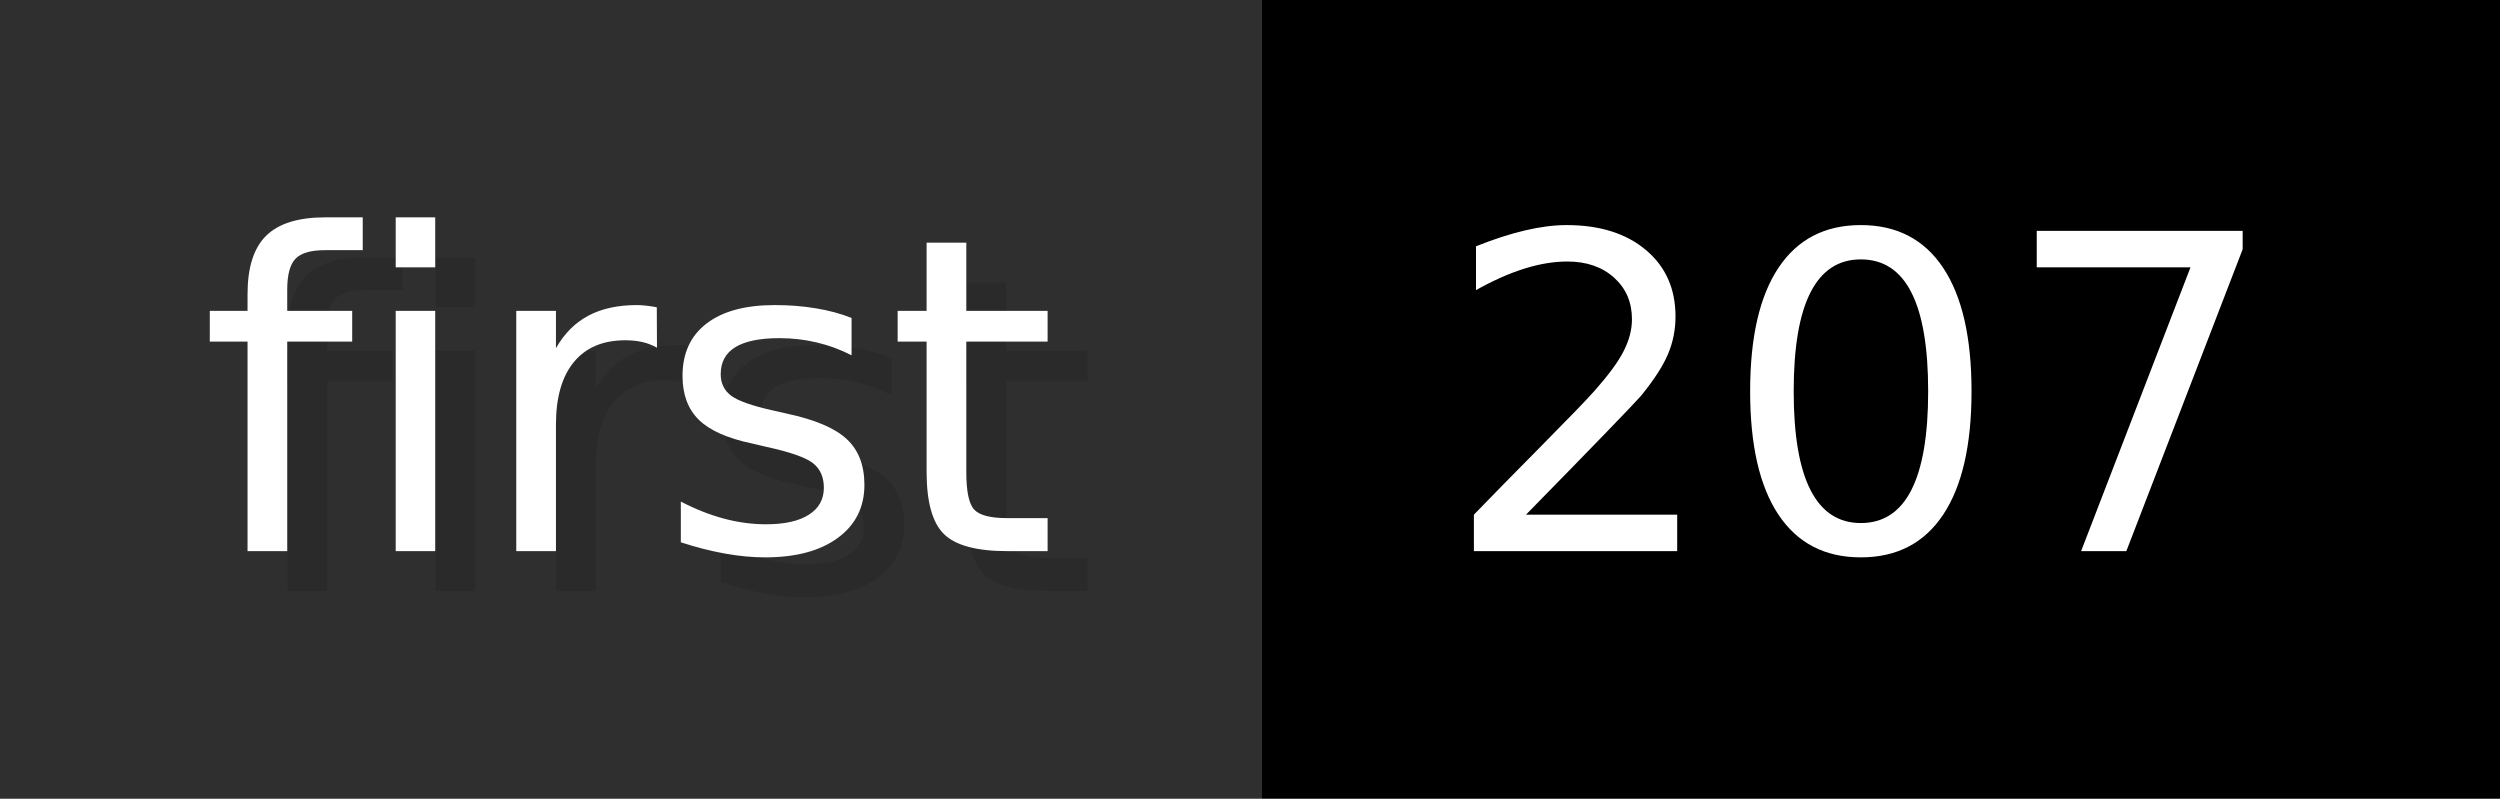
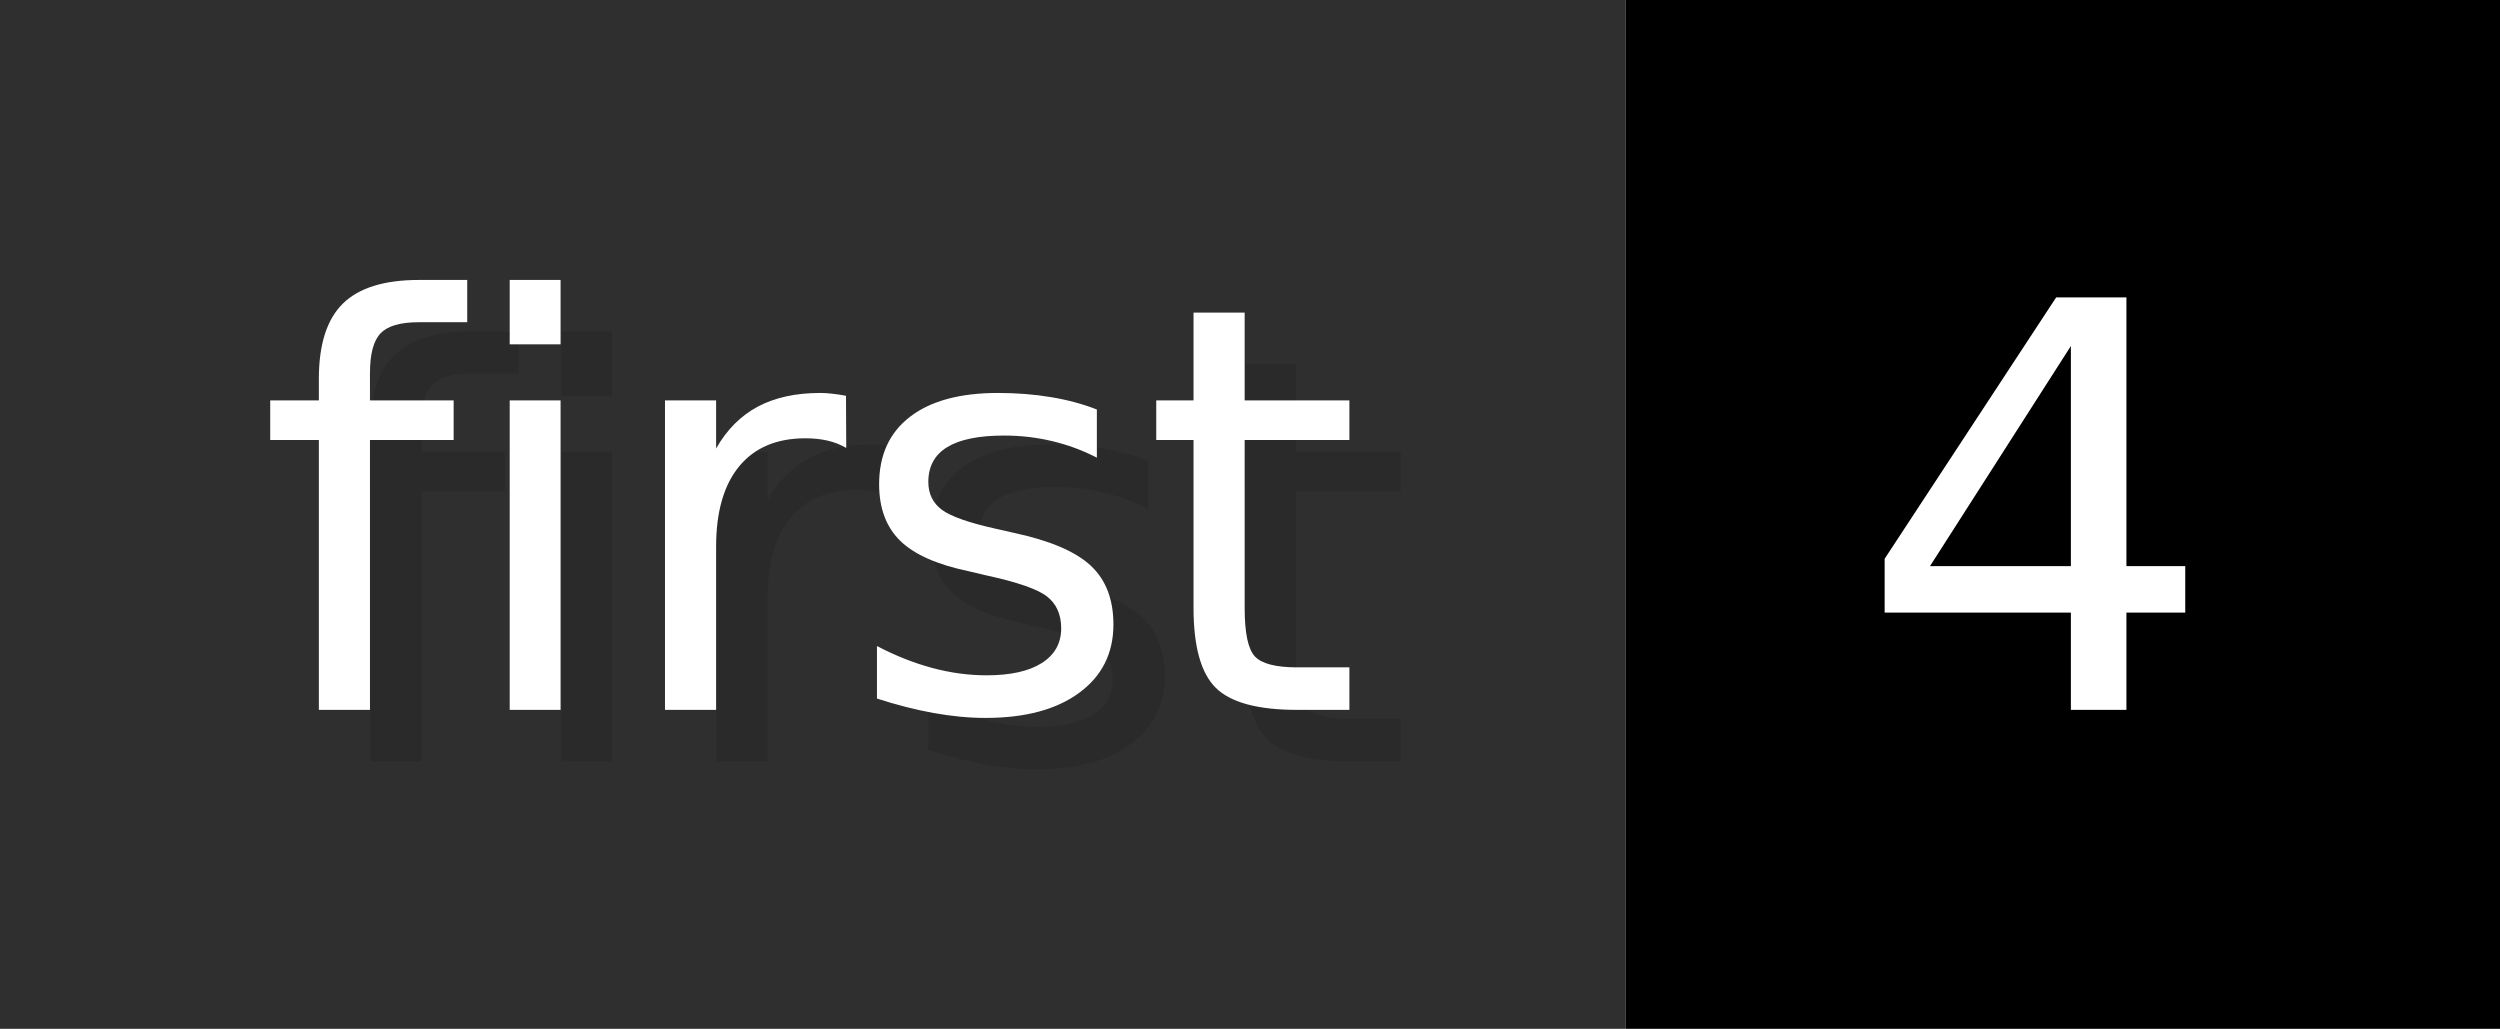
- <svg xmlns="http://www.w3.org/2000/svg" width="62.6" height="20" viewBox="0 0 626 200" role="img" aria-label="first: 207">
+ <svg xmlns="http://www.w3.org/2000/svg" width="48.6" height="20" viewBox="0 0 486 200" role="img" aria-label="first: 4">
  <g>
    <rect fill="#2F2F2F" width="316" height="200" />
-     <rect fill="#" x="316" width="310" height="200" />
+     <rect fill="#" x="316" width="170" height="200" />
  </g>
  <g aria-hidden="true" fill="#fff" text-anchor="start" font-family="Verdana,DejaVu Sans,sans-serif" font-size="110">
    <text x="60" y="148" textLength="216" fill="#000" opacity="0.1">first</text>
    <text x="50" y="138" textLength="216">first</text>
-     <text x="371" y="148" textLength="210" fill="#000" opacity="0.1">207</text>
-     <text x="361" y="138" textLength="210">207</text>
+     <text x="371" y="148" textLength="70" fill="#000" opacity="0.1">4</text>
+     <text x="361" y="138" textLength="70">4</text>
  </g>
</svg>
